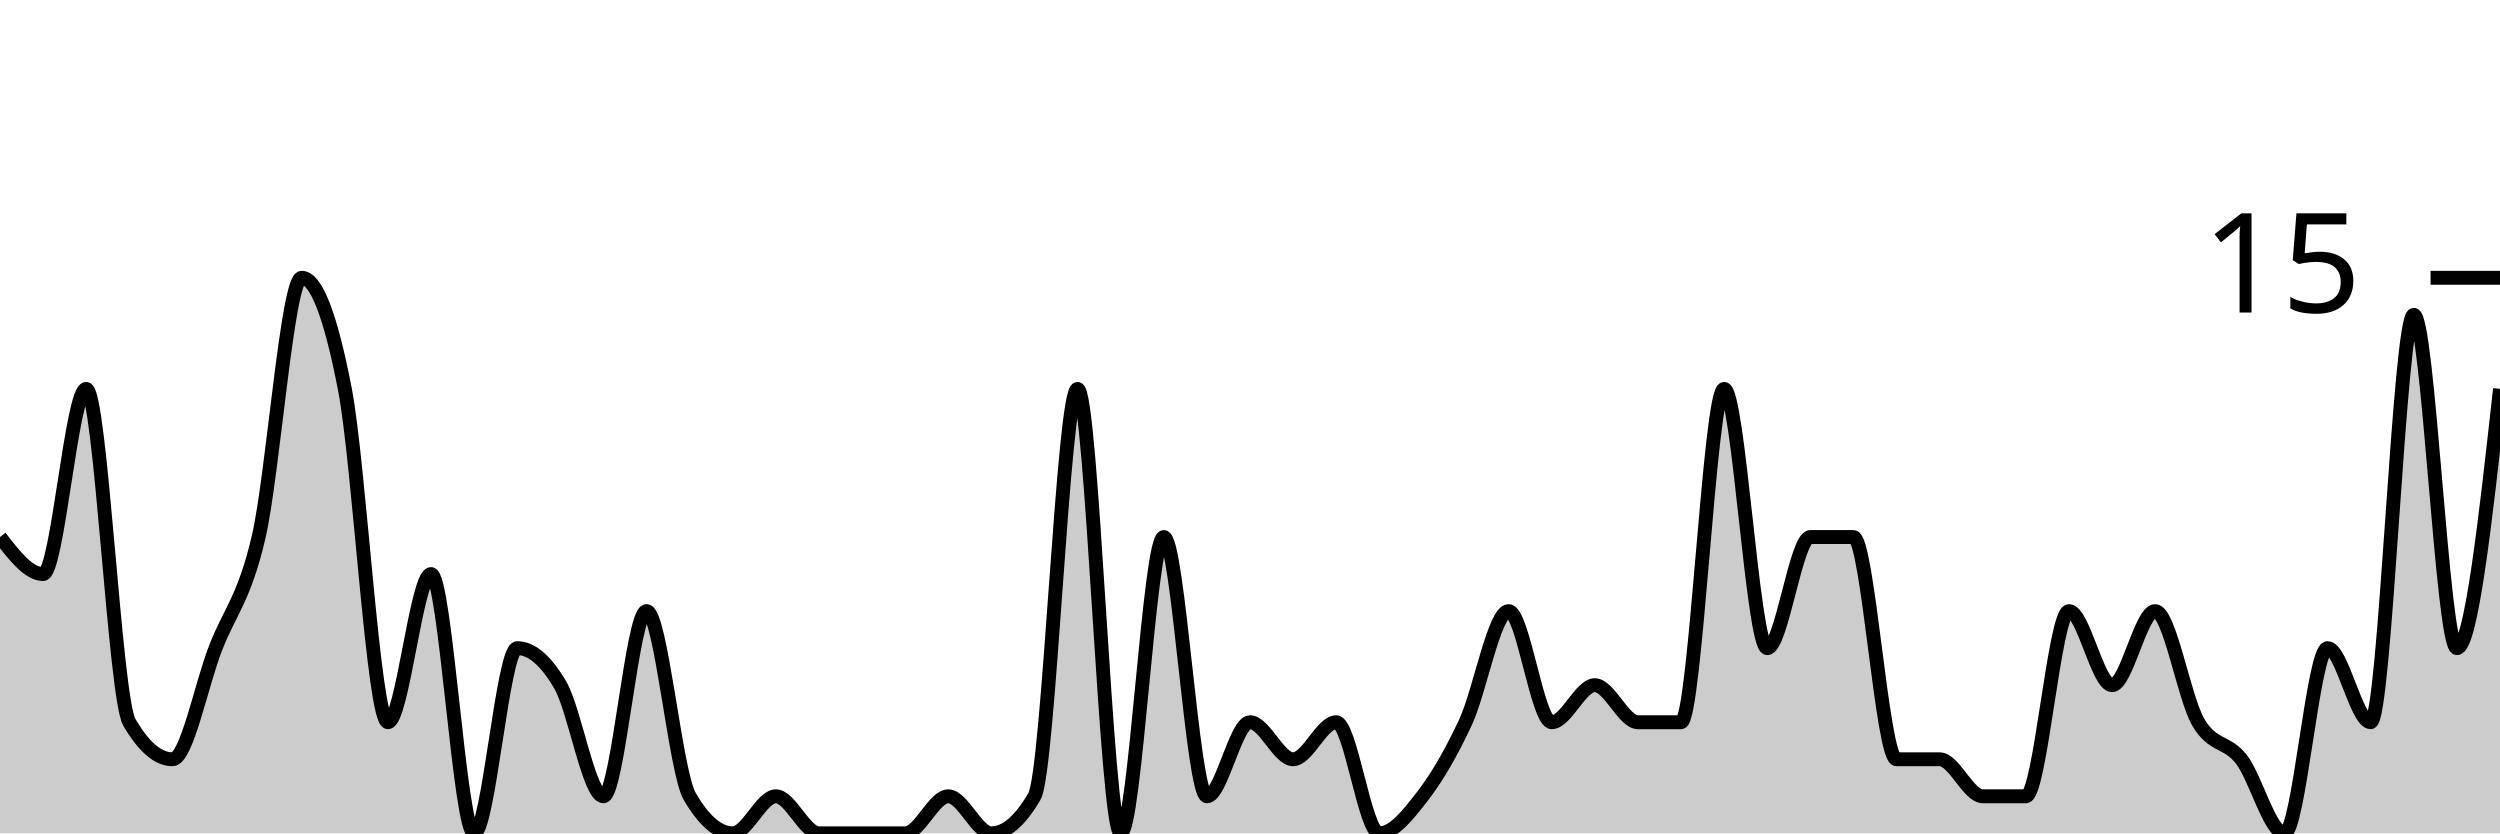
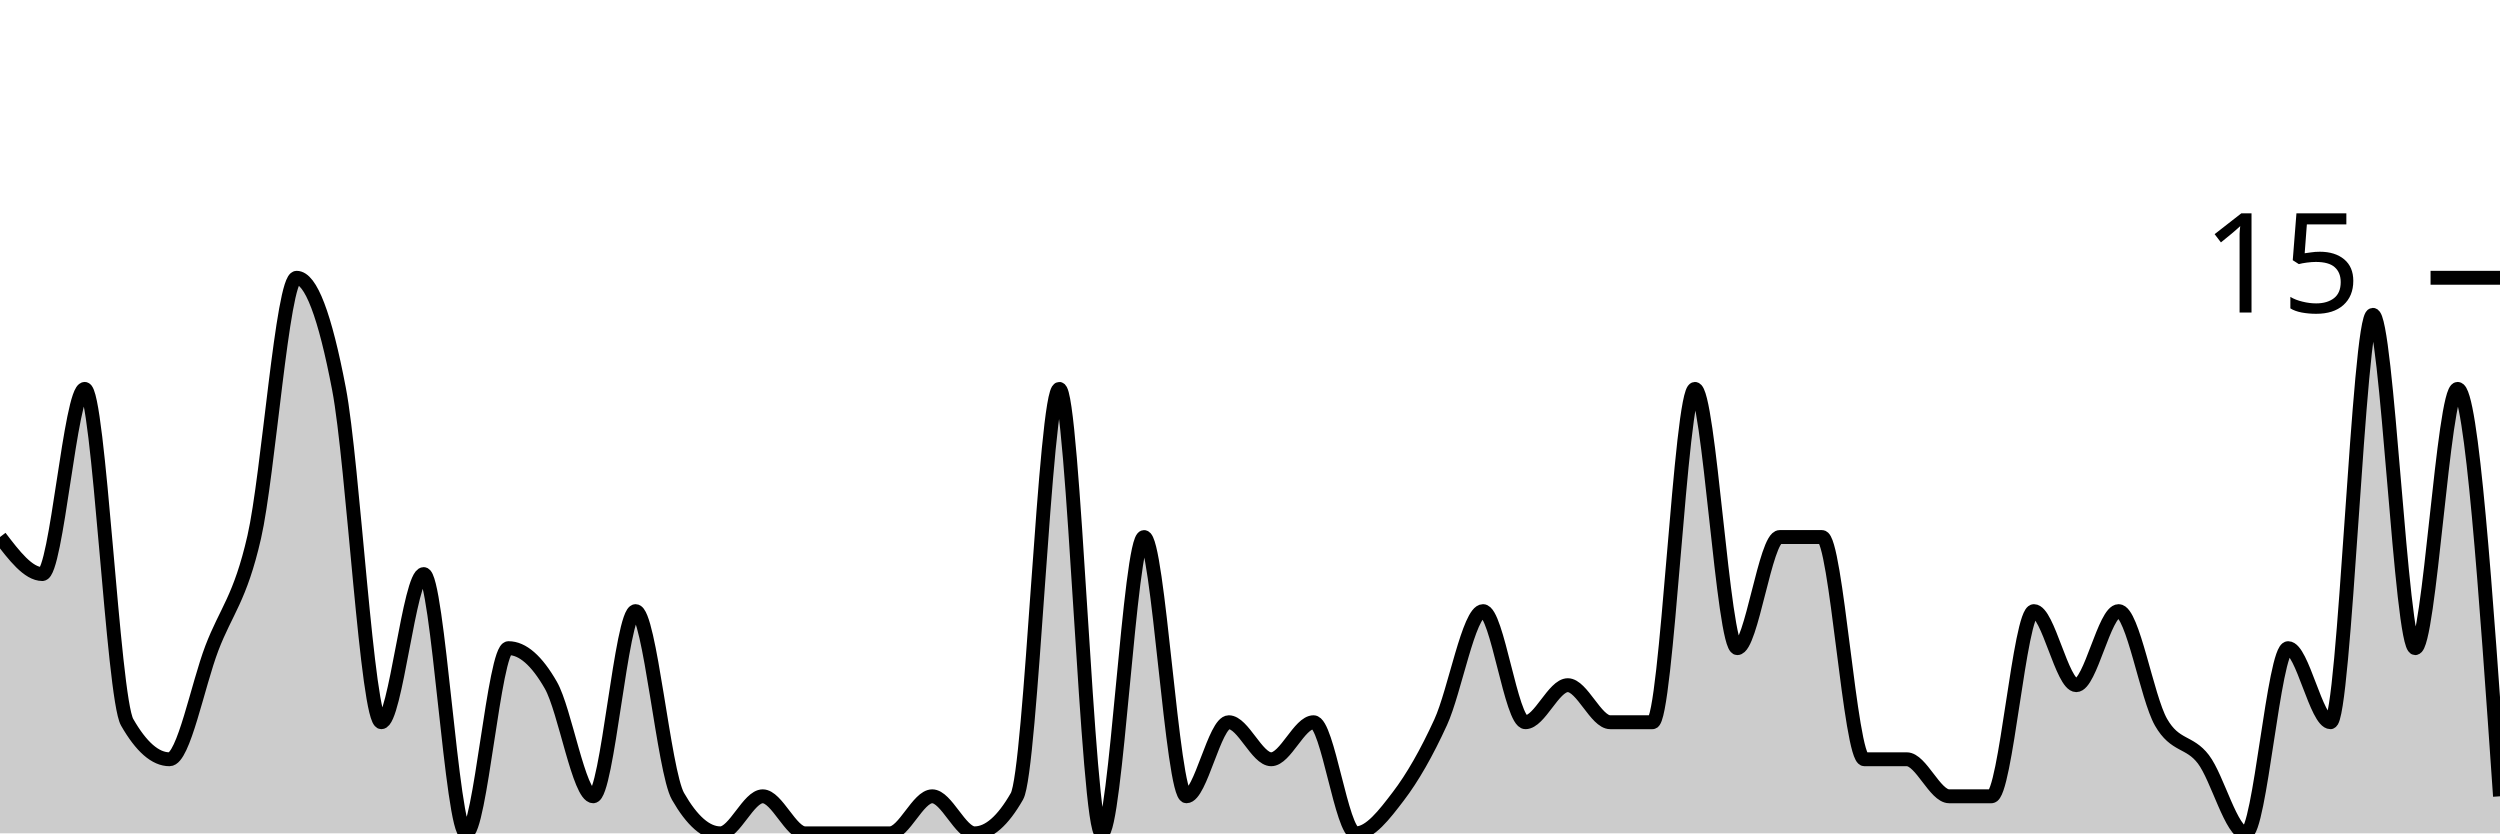
<svg xmlns="http://www.w3.org/2000/svg" viewBox="0 0 180 60">
  <g transform="translate(0,20)">
-     <path class="area" fill="rgba(0, 0, 0, 0.2)" d="M0,18.667C1.034,20,2.069,21.333,3.103,21.333C4.138,21.333,5.172,8,6.207,8C7.241,8,8.276,30.222,9.31,32C10.345,33.778,11.379,34.667,12.414,34.667C13.448,34.667,14.483,29.333,15.517,26.667C16.552,24,17.586,23.111,18.621,18.667C19.655,14.222,20.69,0,21.724,0C22.759,0,23.793,2.667,24.828,8C25.862,13.333,26.897,32,27.931,32C28.966,32,30,21.333,31.034,21.333C32.069,21.333,33.103,40,34.138,40C35.172,40,36.207,26.667,37.241,26.667C38.276,26.667,39.31,27.556,40.345,29.333C41.379,31.111,42.414,37.333,43.448,37.333C44.483,37.333,45.517,24,46.552,24C47.586,24,48.621,35.556,49.655,37.333C50.69,39.111,51.724,40,52.759,40C53.793,40,54.828,37.333,55.862,37.333C56.897,37.333,57.931,40,58.966,40C60,40,61.034,40,62.069,40C63.103,40,64.138,40,65.172,40C66.207,40,67.241,37.333,68.276,37.333C69.31,37.333,70.345,40,71.379,40C72.414,40,73.448,39.111,74.483,37.333C75.517,35.556,76.552,8,77.586,8C78.621,8,79.655,40,80.69,40C81.724,40,82.759,18.667,83.793,18.667C84.828,18.667,85.862,37.333,86.897,37.333C87.931,37.333,88.966,32,90,32C91.034,32,92.069,34.667,93.103,34.667C94.138,34.667,95.172,32,96.207,32C97.241,32,98.276,40,99.31,40C100.345,40,101.379,38.667,102.414,37.333C103.448,36,104.483,34.222,105.517,32C106.552,29.778,107.586,24,108.621,24C109.655,24,110.69,32,111.724,32C112.759,32,113.793,29.333,114.828,29.333C115.862,29.333,116.897,32,117.931,32C118.966,32,120,32,121.034,32C122.069,32,123.103,8,124.138,8C125.172,8,126.207,26.667,127.241,26.667C128.276,26.667,129.31,18.667,130.345,18.667C131.379,18.667,132.414,18.667,133.448,18.667C134.483,18.667,135.517,34.667,136.552,34.667C137.586,34.667,138.621,34.667,139.655,34.667C140.69,34.667,141.724,37.333,142.759,37.333C143.793,37.333,144.828,37.333,145.862,37.333C146.897,37.333,147.931,24,148.966,24C150,24,151.034,29.333,152.069,29.333C153.103,29.333,154.138,24,155.172,24C156.207,24,157.241,30.222,158.276,32C159.31,33.778,160.345,33.333,161.379,34.667C162.414,36,163.448,40,164.483,40C165.517,40,166.552,26.667,167.586,26.667C168.621,26.667,169.655,32,170.69,32C171.724,32,172.759,2.667,173.793,2.667C174.828,2.667,175.862,26.667,176.897,26.667C177.931,26.667,178.966,17.333,180,8L180,40C178.966,40,177.931,40,176.897,40C175.862,40,174.828,40,173.793,40C172.759,40,171.724,40,170.69,40C169.655,40,168.621,40,167.586,40C166.552,40,165.517,40,164.483,40C163.448,40,162.414,40,161.379,40C160.345,40,159.31,40,158.276,40C157.241,40,156.207,40,155.172,40C154.138,40,153.103,40,152.069,40C151.034,40,150,40,148.966,40C147.931,40,146.897,40,145.862,40C144.828,40,143.793,40,142.759,40C141.724,40,140.69,40,139.655,40C138.621,40,137.586,40,136.552,40C135.517,40,134.483,40,133.448,40C132.414,40,131.379,40,130.345,40C129.31,40,128.276,40,127.241,40C126.207,40,125.172,40,124.138,40C123.103,40,122.069,40,121.034,40C120,40,118.966,40,117.931,40C116.897,40,115.862,40,114.828,40C113.793,40,112.759,40,111.724,40C110.69,40,109.655,40,108.621,40C107.586,40,106.552,40,105.517,40C104.483,40,103.448,40,102.414,40C101.379,40,100.345,40,99.31,40C98.276,40,97.241,40,96.207,40C95.172,40,94.138,40,93.103,40C92.069,40,91.034,40,90,40C88.966,40,87.931,40,86.897,40C85.862,40,84.828,40,83.793,40C82.759,40,81.724,40,80.69,40C79.655,40,78.621,40,77.586,40C76.552,40,75.517,40,74.483,40C73.448,40,72.414,40,71.379,40C70.345,40,69.31,40,68.276,40C67.241,40,66.207,40,65.172,40C64.138,40,63.103,40,62.069,40C61.034,40,60,40,58.966,40C57.931,40,56.897,40,55.862,40C54.828,40,53.793,40,52.759,40C51.724,40,50.69,40,49.655,40C48.621,40,47.586,40,46.552,40C45.517,40,44.483,40,43.448,40C42.414,40,41.379,40,40.345,40C39.31,40,38.276,40,37.241,40C36.207,40,35.172,40,34.138,40C33.103,40,32.069,40,31.034,40C30,40,28.966,40,27.931,40C26.897,40,25.862,40,24.828,40C23.793,40,22.759,40,21.724,40C20.69,40,19.655,40,18.621,40C17.586,40,16.552,40,15.517,40C14.483,40,13.448,40,12.414,40C11.379,40,10.345,40,9.31,40C8.276,40,7.241,40,6.207,40C5.172,40,4.138,40,3.103,40C2.069,40,1.034,40,0,40Z" />
-     <path class="line" stroke="black" fill="none" d="M0,18.667C1.034,20,2.069,21.333,3.103,21.333C4.138,21.333,5.172,8,6.207,8C7.241,8,8.276,30.222,9.31,32C10.345,33.778,11.379,34.667,12.414,34.667C13.448,34.667,14.483,29.333,15.517,26.667C16.552,24,17.586,23.111,18.621,18.667C19.655,14.222,20.69,0,21.724,0C22.759,0,23.793,2.667,24.828,8C25.862,13.333,26.897,32,27.931,32C28.966,32,30,21.333,31.034,21.333C32.069,21.333,33.103,40,34.138,40C35.172,40,36.207,26.667,37.241,26.667C38.276,26.667,39.31,27.556,40.345,29.333C41.379,31.111,42.414,37.333,43.448,37.333C44.483,37.333,45.517,24,46.552,24C47.586,24,48.621,35.556,49.655,37.333C50.69,39.111,51.724,40,52.759,40C53.793,40,54.828,37.333,55.862,37.333C56.897,37.333,57.931,40,58.966,40C60,40,61.034,40,62.069,40C63.103,40,64.138,40,65.172,40C66.207,40,67.241,37.333,68.276,37.333C69.31,37.333,70.345,40,71.379,40C72.414,40,73.448,39.111,74.483,37.333C75.517,35.556,76.552,8,77.586,8C78.621,8,79.655,40,80.69,40C81.724,40,82.759,18.667,83.793,18.667C84.828,18.667,85.862,37.333,86.897,37.333C87.931,37.333,88.966,32,90,32C91.034,32,92.069,34.667,93.103,34.667C94.138,34.667,95.172,32,96.207,32C97.241,32,98.276,40,99.31,40C100.345,40,101.379,38.667,102.414,37.333C103.448,36,104.483,34.222,105.517,32C106.552,29.778,107.586,24,108.621,24C109.655,24,110.69,32,111.724,32C112.759,32,113.793,29.333,114.828,29.333C115.862,29.333,116.897,32,117.931,32C118.966,32,120,32,121.034,32C122.069,32,123.103,8,124.138,8C125.172,8,126.207,26.667,127.241,26.667C128.276,26.667,129.31,18.667,130.345,18.667C131.379,18.667,132.414,18.667,133.448,18.667C134.483,18.667,135.517,34.667,136.552,34.667C137.586,34.667,138.621,34.667,139.655,34.667C140.69,34.667,141.724,37.333,142.759,37.333C143.793,37.333,144.828,37.333,145.862,37.333C146.897,37.333,147.931,24,148.966,24C150,24,151.034,29.333,152.069,29.333C153.103,29.333,154.138,24,155.172,24C156.207,24,157.241,30.222,158.276,32C159.31,33.778,160.345,33.333,161.379,34.667C162.414,36,163.448,40,164.483,40C165.517,40,166.552,26.667,167.586,26.667C168.621,26.667,169.655,32,170.69,32C171.724,32,172.759,2.667,173.793,2.667C174.828,2.667,175.862,26.667,176.897,26.667C177.931,26.667,178.966,17.333,180,8" />
+     <path class="area" fill="rgba(0, 0, 0, 0.2)" d="M0,18.667C1.017,20,2.034,21.333,3.051,21.333C4.068,21.333,5.085,8,6.102,8C7.119,8,8.136,30.222,9.153,32C10.169,33.778,11.186,34.667,12.203,34.667C13.22,34.667,14.237,29.333,15.254,26.667C16.271,24,17.288,23.111,18.305,18.667C19.322,14.222,20.339,0,21.356,0C22.373,0,23.39,2.667,24.407,8C25.424,13.333,26.441,32,27.458,32C28.475,32,29.492,21.333,30.508,21.333C31.525,21.333,32.542,40,33.559,40C34.576,40,35.593,26.667,36.61,26.667C37.627,26.667,38.644,27.556,39.661,29.333C40.678,31.111,41.695,37.333,42.712,37.333C43.729,37.333,44.746,24,45.763,24C46.78,24,47.797,35.556,48.814,37.333C49.831,39.111,50.847,40,51.864,40C52.881,40,53.898,37.333,54.915,37.333C55.932,37.333,56.949,40,57.966,40C58.983,40,60,40,61.017,40C62.034,40,63.051,40,64.068,40C65.085,40,66.102,37.333,67.119,37.333C68.136,37.333,69.153,40,70.169,40C71.186,40,72.203,39.111,73.22,37.333C74.237,35.556,75.254,8,76.271,8C77.288,8,78.305,40,79.322,40C80.339,40,81.356,18.667,82.373,18.667C83.39,18.667,84.407,37.333,85.424,37.333C86.441,37.333,87.458,32,88.475,32C89.492,32,90.508,34.667,91.525,34.667C92.542,34.667,93.559,32,94.576,32C95.593,32,96.61,40,97.627,40C98.644,40,99.661,38.667,100.678,37.333C101.695,36,102.712,34.222,103.729,32C104.746,29.778,105.763,24,106.78,24C107.797,24,108.814,32,109.831,32C110.847,32,111.864,29.333,112.881,29.333C113.898,29.333,114.915,32,115.932,32C116.949,32,117.966,32,118.983,32C120,32,121.017,8,122.034,8C123.051,8,124.068,26.667,125.085,26.667C126.102,26.667,127.119,18.667,128.136,18.667C129.153,18.667,130.169,18.667,131.186,18.667C132.203,18.667,133.22,34.667,134.237,34.667C135.254,34.667,136.271,34.667,137.288,34.667C138.305,34.667,139.322,37.333,140.339,37.333C141.356,37.333,142.373,37.333,143.39,37.333C144.407,37.333,145.424,24,146.441,24C147.458,24,148.475,29.333,149.492,29.333C150.508,29.333,151.525,24,152.542,24C153.559,24,154.576,30.222,155.593,32C156.61,33.778,157.627,33.333,158.644,34.667C159.661,36,160.678,40,161.695,40C162.712,40,163.729,26.667,164.746,26.667C165.763,26.667,166.78,32,167.797,32C168.814,32,169.831,2.667,170.847,2.667C171.864,2.667,172.881,26.667,173.898,26.667C174.915,26.667,175.932,8,176.949,8C177.966,8,178.983,22.667,180,37.333L180,40C178.983,40,177.966,40,176.949,40C175.932,40,174.915,40,173.898,40C172.881,40,171.864,40,170.847,40C169.831,40,168.814,40,167.797,40C166.78,40,165.763,40,164.746,40C163.729,40,162.712,40,161.695,40C160.678,40,159.661,40,158.644,40C157.627,40,156.61,40,155.593,40C154.576,40,153.559,40,152.542,40C151.525,40,150.508,40,149.492,40C148.475,40,147.458,40,146.441,40C145.424,40,144.407,40,143.39,40C142.373,40,141.356,40,140.339,40C139.322,40,138.305,40,137.288,40C136.271,40,135.254,40,134.237,40C133.22,40,132.203,40,131.186,40C130.169,40,129.153,40,128.136,40C127.119,40,126.102,40,125.085,40C124.068,40,123.051,40,122.034,40C121.017,40,120,40,118.983,40C117.966,40,116.949,40,115.932,40C114.915,40,113.898,40,112.881,40C111.864,40,110.847,40,109.831,40C108.814,40,107.797,40,106.78,40C105.763,40,104.746,40,103.729,40C102.712,40,101.695,40,100.678,40C99.661,40,98.644,40,97.627,40C96.61,40,95.593,40,94.576,40C93.559,40,92.542,40,91.525,40C90.508,40,89.492,40,88.475,40C87.458,40,86.441,40,85.424,40C84.407,40,83.39,40,82.373,40C81.356,40,80.339,40,79.322,40C78.305,40,77.288,40,76.271,40C75.254,40,74.237,40,73.22,40C72.203,40,71.186,40,70.169,40C69.153,40,68.136,40,67.119,40C66.102,40,65.085,40,64.068,40C63.051,40,62.034,40,61.017,40C60,40,58.983,40,57.966,40C56.949,40,55.932,40,54.915,40C53.898,40,52.881,40,51.864,40C50.847,40,49.831,40,48.814,40C47.797,40,46.78,40,45.763,40C44.746,40,43.729,40,42.712,40C41.695,40,40.678,40,39.661,40C38.644,40,37.627,40,36.61,40C35.593,40,34.576,40,33.559,40C32.542,40,31.525,40,30.508,40C29.492,40,28.475,40,27.458,40C26.441,40,25.424,40,24.407,40C23.39,40,22.373,40,21.356,40C20.339,40,19.322,40,18.305,40C17.288,40,16.271,40,15.254,40C14.237,40,13.22,40,12.203,40C11.186,40,10.169,40,9.153,40C8.136,40,7.119,40,6.102,40C5.085,40,4.068,40,3.051,40C2.034,40,1.017,40,0,40Z" />
+     <path class="line" stroke="black" fill="none" d="M0,18.667C1.017,20,2.034,21.333,3.051,21.333C4.068,21.333,5.085,8,6.102,8C7.119,8,8.136,30.222,9.153,32C10.169,33.778,11.186,34.667,12.203,34.667C13.22,34.667,14.237,29.333,15.254,26.667C16.271,24,17.288,23.111,18.305,18.667C19.322,14.222,20.339,0,21.356,0C22.373,0,23.39,2.667,24.407,8C25.424,13.333,26.441,32,27.458,32C28.475,32,29.492,21.333,30.508,21.333C31.525,21.333,32.542,40,33.559,40C34.576,40,35.593,26.667,36.61,26.667C37.627,26.667,38.644,27.556,39.661,29.333C40.678,31.111,41.695,37.333,42.712,37.333C43.729,37.333,44.746,24,45.763,24C46.78,24,47.797,35.556,48.814,37.333C49.831,39.111,50.847,40,51.864,40C52.881,40,53.898,37.333,54.915,37.333C55.932,37.333,56.949,40,57.966,40C58.983,40,60,40,61.017,40C62.034,40,63.051,40,64.068,40C65.085,40,66.102,37.333,67.119,37.333C68.136,37.333,69.153,40,70.169,40C71.186,40,72.203,39.111,73.22,37.333C74.237,35.556,75.254,8,76.271,8C77.288,8,78.305,40,79.322,40C80.339,40,81.356,18.667,82.373,18.667C83.39,18.667,84.407,37.333,85.424,37.333C86.441,37.333,87.458,32,88.475,32C89.492,32,90.508,34.667,91.525,34.667C92.542,34.667,93.559,32,94.576,32C95.593,32,96.61,40,97.627,40C98.644,40,99.661,38.667,100.678,37.333C101.695,36,102.712,34.222,103.729,32C104.746,29.778,105.763,24,106.78,24C107.797,24,108.814,32,109.831,32C110.847,32,111.864,29.333,112.881,29.333C113.898,29.333,114.915,32,115.932,32C116.949,32,117.966,32,118.983,32C120,32,121.017,8,122.034,8C123.051,8,124.068,26.667,125.085,26.667C126.102,26.667,127.119,18.667,128.136,18.667C129.153,18.667,130.169,18.667,131.186,18.667C132.203,18.667,133.22,34.667,134.237,34.667C135.254,34.667,136.271,34.667,137.288,34.667C138.305,34.667,139.322,37.333,140.339,37.333C141.356,37.333,142.373,37.333,143.39,37.333C144.407,37.333,145.424,24,146.441,24C147.458,24,148.475,29.333,149.492,29.333C150.508,29.333,151.525,24,152.542,24C153.559,24,154.576,30.222,155.593,32C156.61,33.778,157.627,33.333,158.644,34.667C159.661,36,160.678,40,161.695,40C162.712,40,163.729,26.667,164.746,26.667C165.763,26.667,166.78,32,167.797,32C168.814,32,169.831,2.667,170.847,2.667C171.864,2.667,172.881,26.667,173.898,26.667C174.915,26.667,175.932,8,176.949,8C177.966,8,178.983,22.667,180,37.333" />
    <path class="axis-ceiling" stroke-width="1" stroke="black" fill="none" d="M175,0L180,0" />
    <text class="axis-ceiling-label" font-family="sans-serif" text-anchor="end" font-size="10px" x="170" y="2.5">15</text>
  </g>
</svg>
